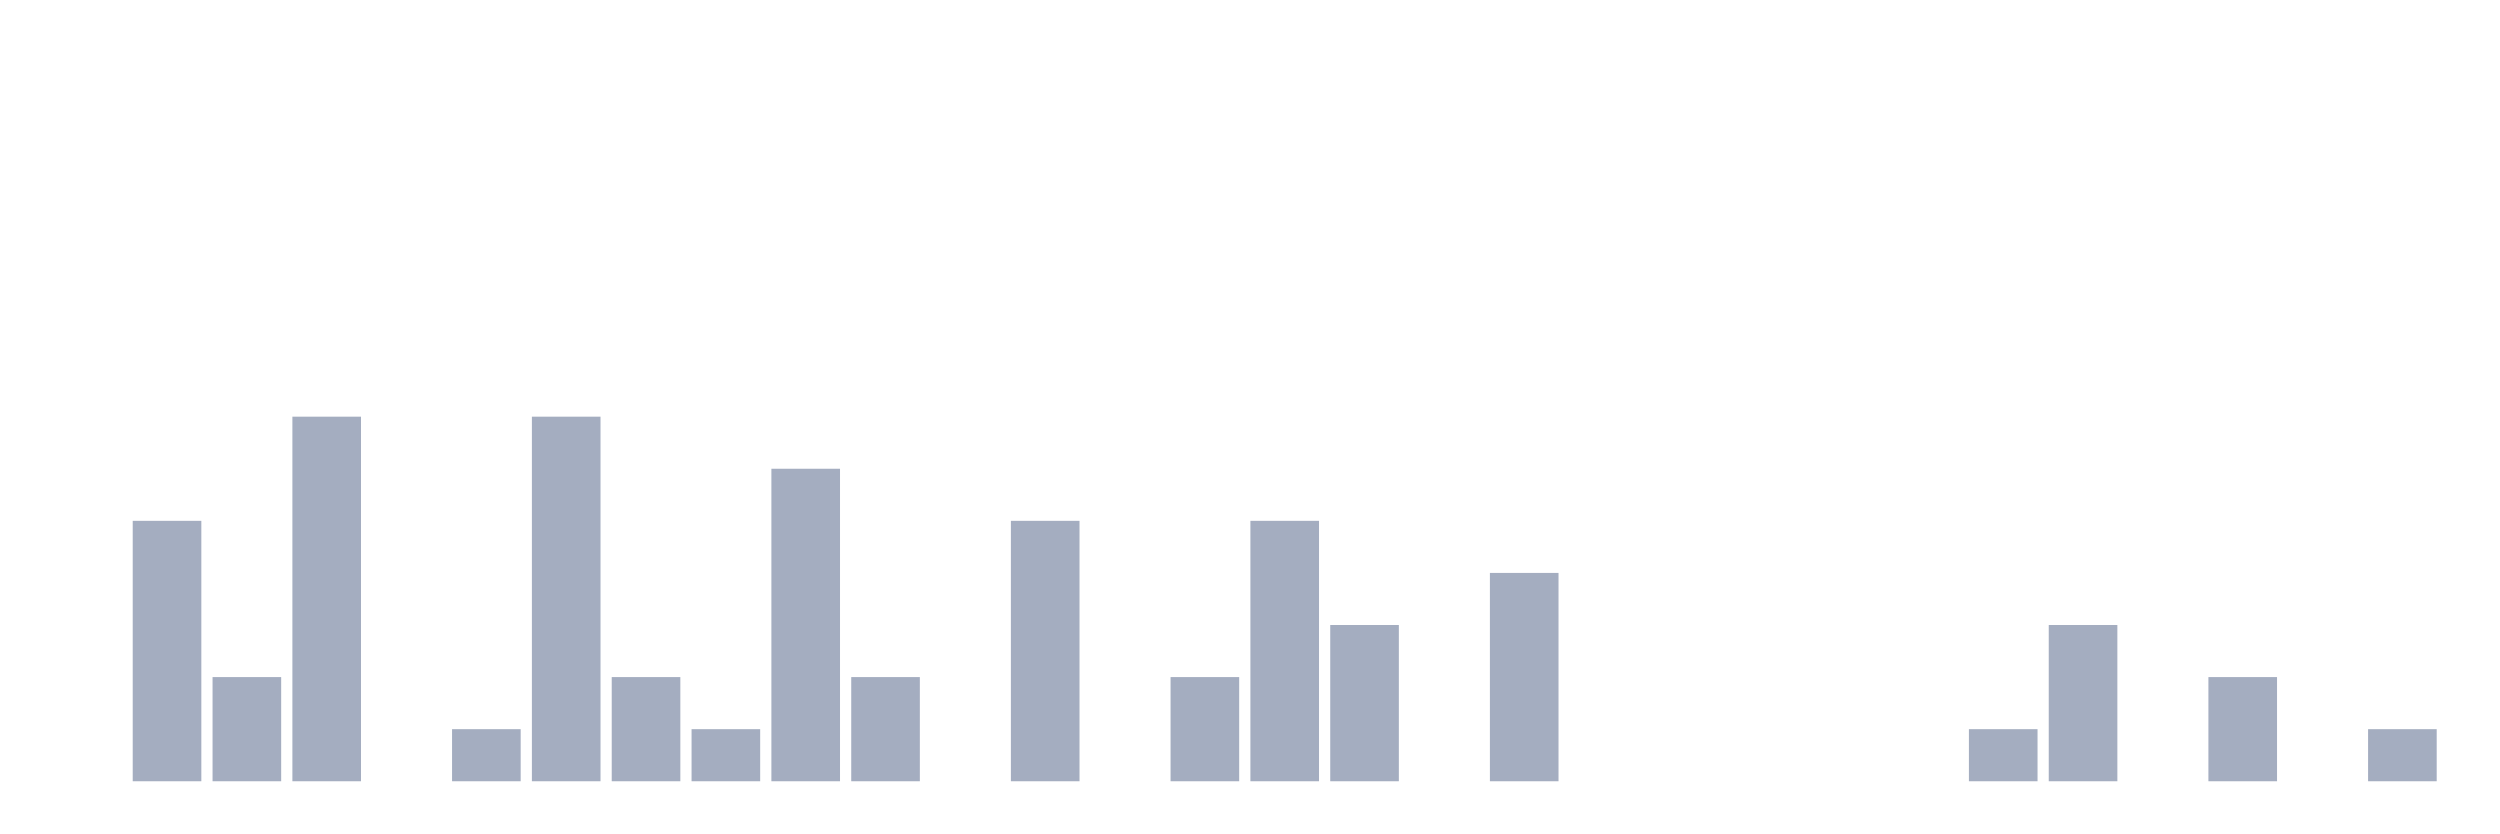
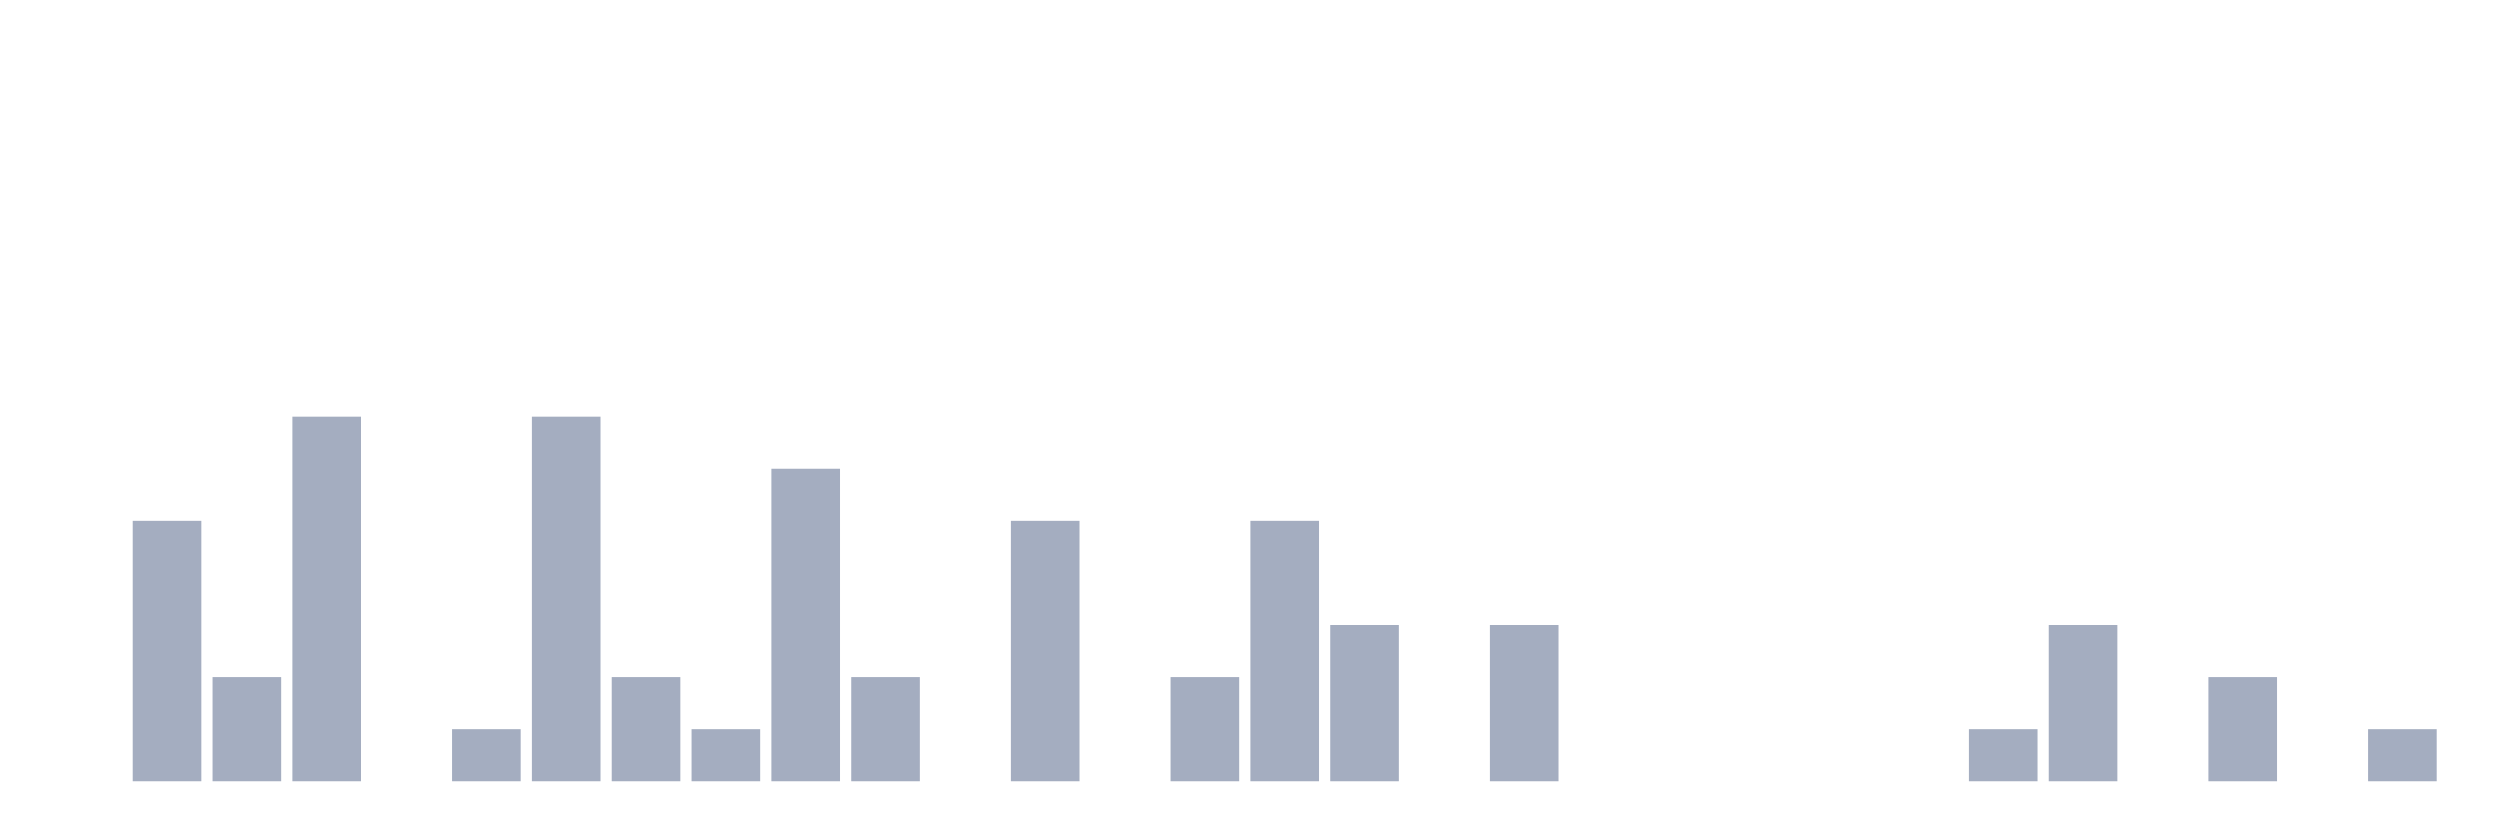
<svg xmlns="http://www.w3.org/2000/svg" viewBox="0 0 480 160">
  <g transform="translate(10,10)">
    <rect class="bar" x="0.153" width="13.175" y="140" height="0" fill="rgb(164,173,192)" />
    <rect class="bar" x="15.482" width="13.175" y="90" height="50" fill="rgb(164,173,192)" />
    <rect class="bar" x="30.81" width="13.175" y="120" height="20" fill="rgb(164,173,192)" />
    <rect class="bar" x="46.138" width="13.175" y="70" height="70" fill="rgb(164,173,192)" />
    <rect class="bar" x="61.466" width="13.175" y="140" height="0" fill="rgb(164,173,192)" />
    <rect class="bar" x="76.794" width="13.175" y="130" height="10" fill="rgb(164,173,192)" />
    <rect class="bar" x="92.123" width="13.175" y="70" height="70" fill="rgb(164,173,192)" />
    <rect class="bar" x="107.451" width="13.175" y="120" height="20" fill="rgb(164,173,192)" />
    <rect class="bar" x="122.779" width="13.175" y="130" height="10" fill="rgb(164,173,192)" />
    <rect class="bar" x="138.107" width="13.175" y="80" height="60" fill="rgb(164,173,192)" />
    <rect class="bar" x="153.436" width="13.175" y="120" height="20" fill="rgb(164,173,192)" />
    <rect class="bar" x="168.764" width="13.175" y="140" height="0" fill="rgb(164,173,192)" />
    <rect class="bar" x="184.092" width="13.175" y="90" height="50" fill="rgb(164,173,192)" />
    <rect class="bar" x="199.42" width="13.175" y="140" height="0" fill="rgb(164,173,192)" />
    <rect class="bar" x="214.748" width="13.175" y="120" height="20" fill="rgb(164,173,192)" />
    <rect class="bar" x="230.077" width="13.175" y="90" height="50" fill="rgb(164,173,192)" />
    <rect class="bar" x="245.405" width="13.175" y="110" height="30" fill="rgb(164,173,192)" />
    <rect class="bar" x="260.733" width="13.175" y="140" height="0" fill="rgb(164,173,192)" />
-     <rect class="bar" x="276.061" width="13.175" y="100" height="40" fill="rgb(164,173,192)" />
+     <rect class="bar" x="276.061" width="13.175" y="110" height="30" fill="rgb(164,173,192)" />
    <rect class="bar" x="291.39" width="13.175" y="140" height="0" fill="rgb(164,173,192)" />
    <rect class="bar" x="306.718" width="13.175" y="140" height="0" fill="rgb(164,173,192)" />
    <rect class="bar" x="322.046" width="13.175" y="140" height="0" fill="rgb(164,173,192)" />
    <rect class="bar" x="337.374" width="13.175" y="140" height="0" fill="rgb(164,173,192)" />
    <rect class="bar" x="352.702" width="13.175" y="140" height="0" fill="rgb(164,173,192)" />
    <rect class="bar" x="368.031" width="13.175" y="130" height="10" fill="rgb(164,173,192)" />
    <rect class="bar" x="383.359" width="13.175" y="110" height="30" fill="rgb(164,173,192)" />
    <rect class="bar" x="398.687" width="13.175" y="140" height="0" fill="rgb(164,173,192)" />
    <rect class="bar" x="414.015" width="13.175" y="120" height="20" fill="rgb(164,173,192)" />
    <rect class="bar" x="429.344" width="13.175" y="140" height="0" fill="rgb(164,173,192)" />
    <rect class="bar" x="444.672" width="13.175" y="130" height="10" fill="rgb(164,173,192)" />
  </g>
</svg>
